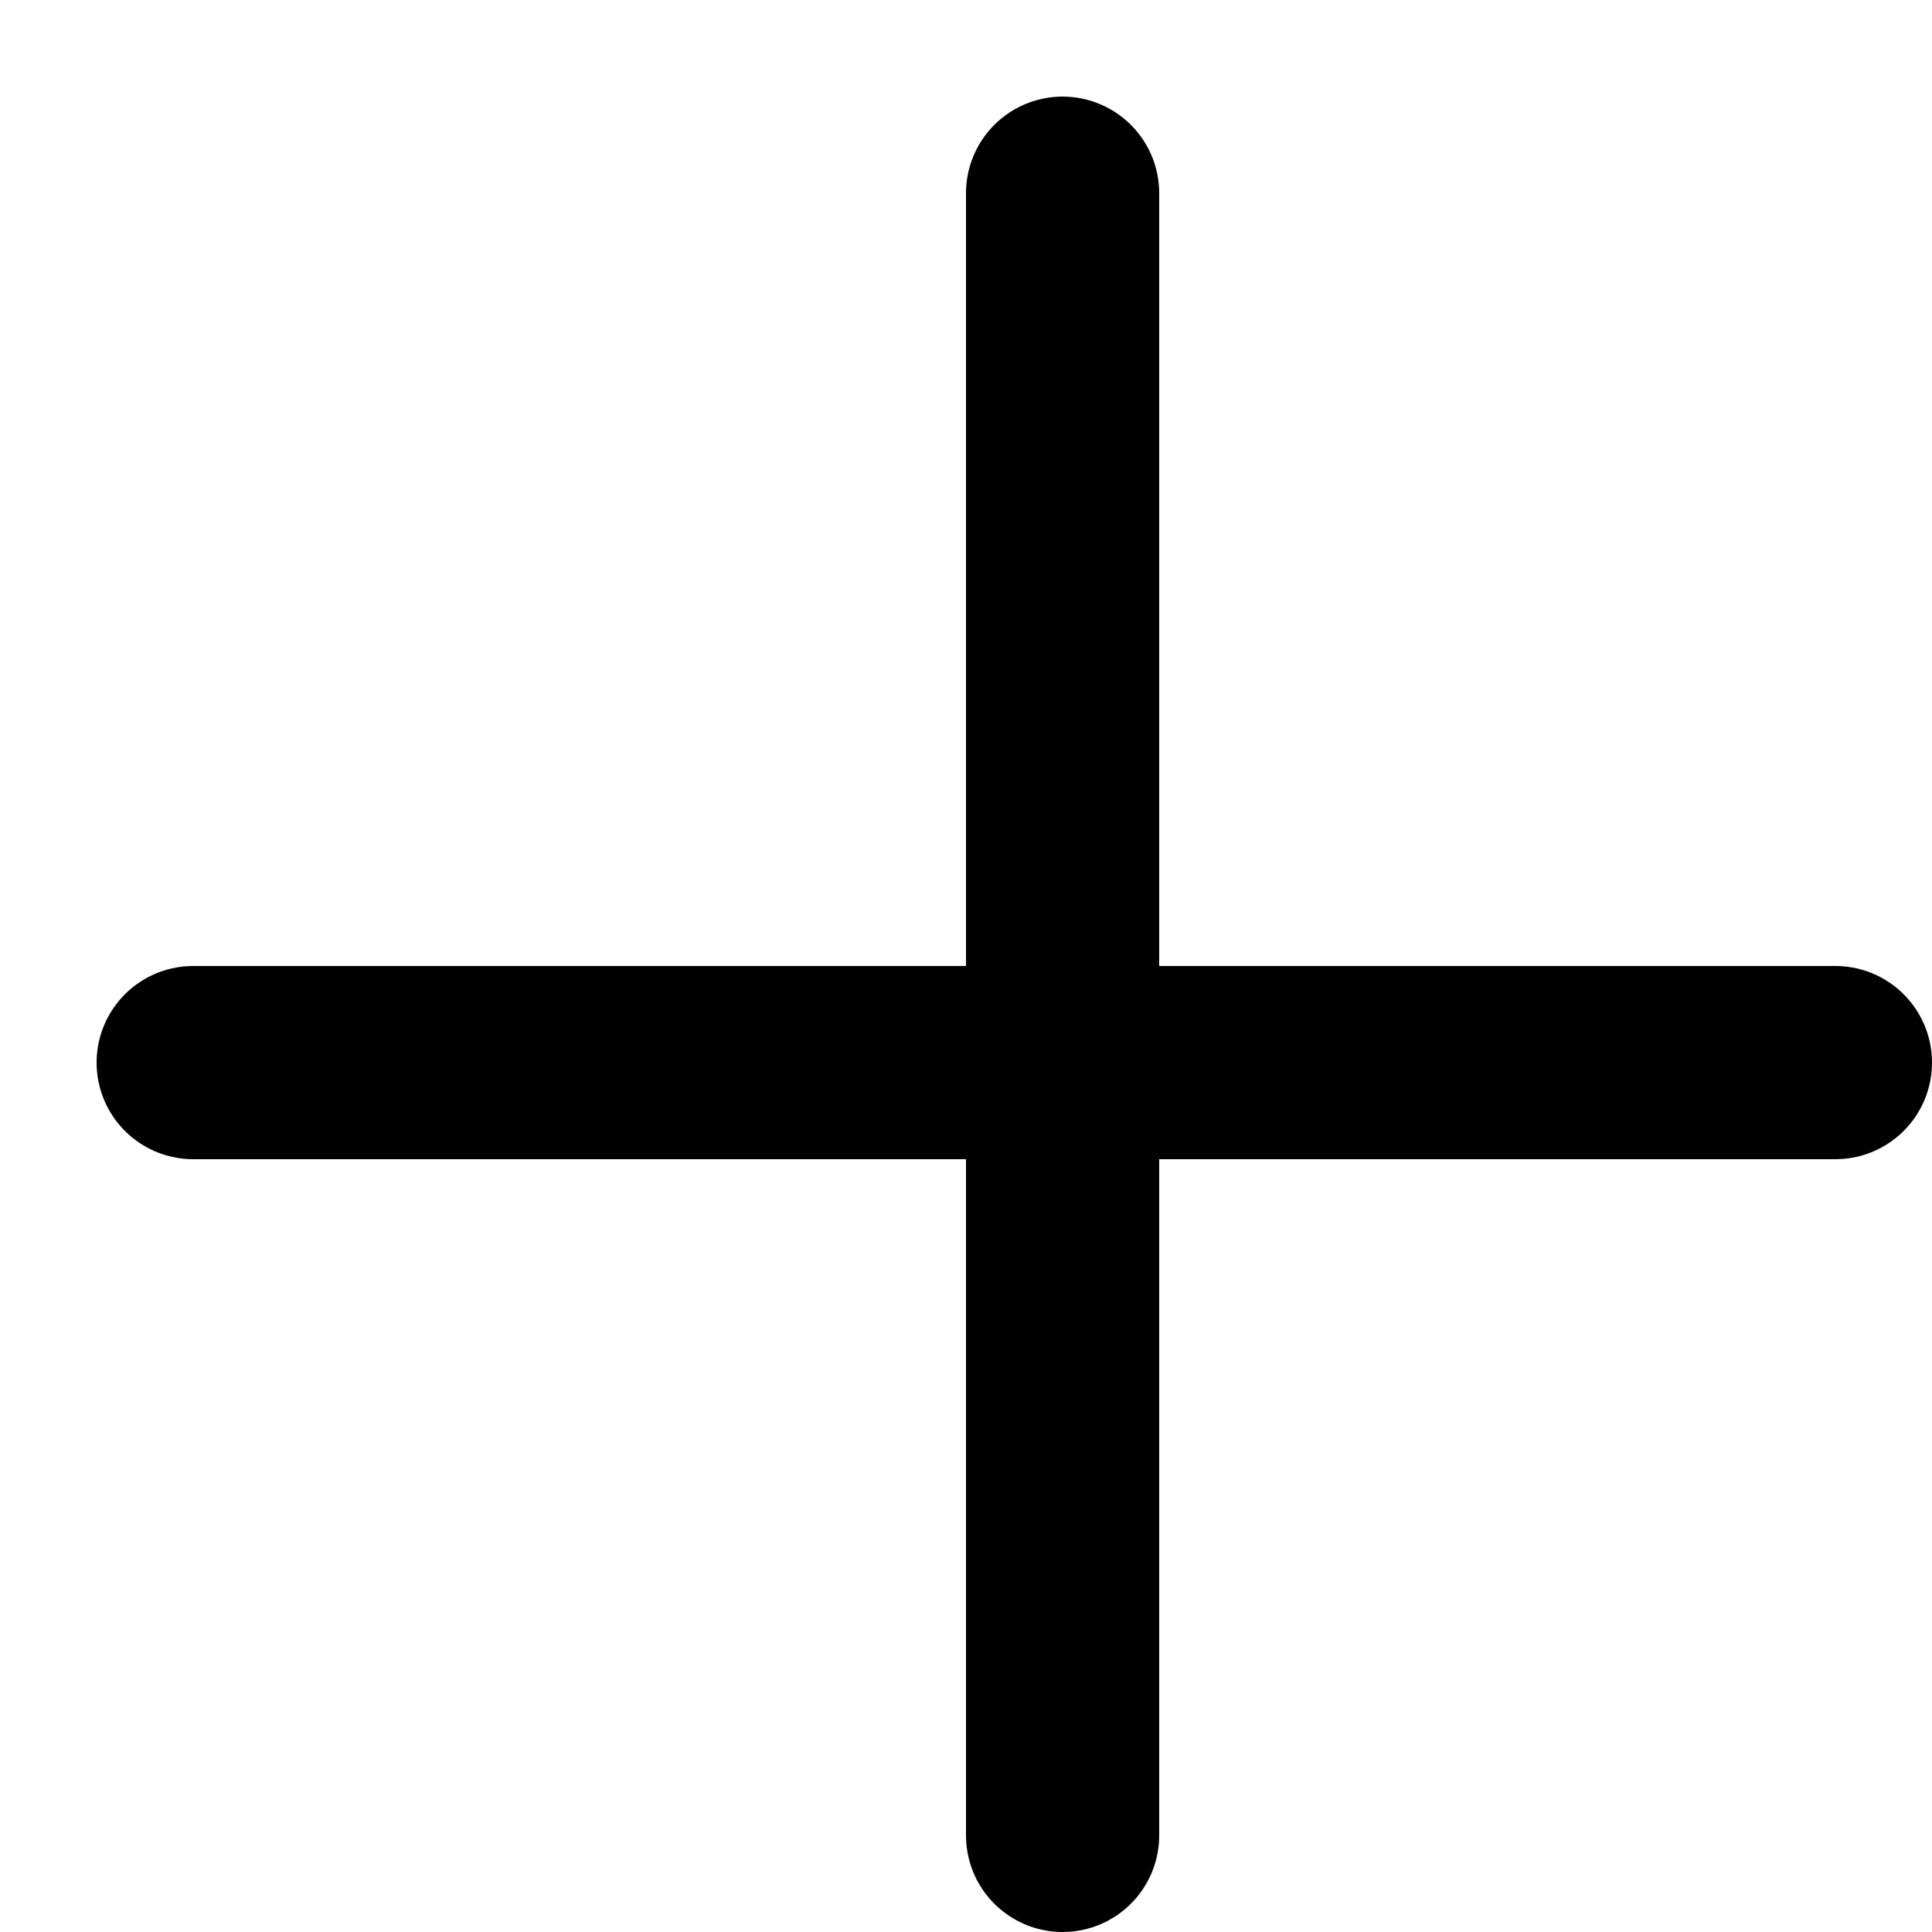
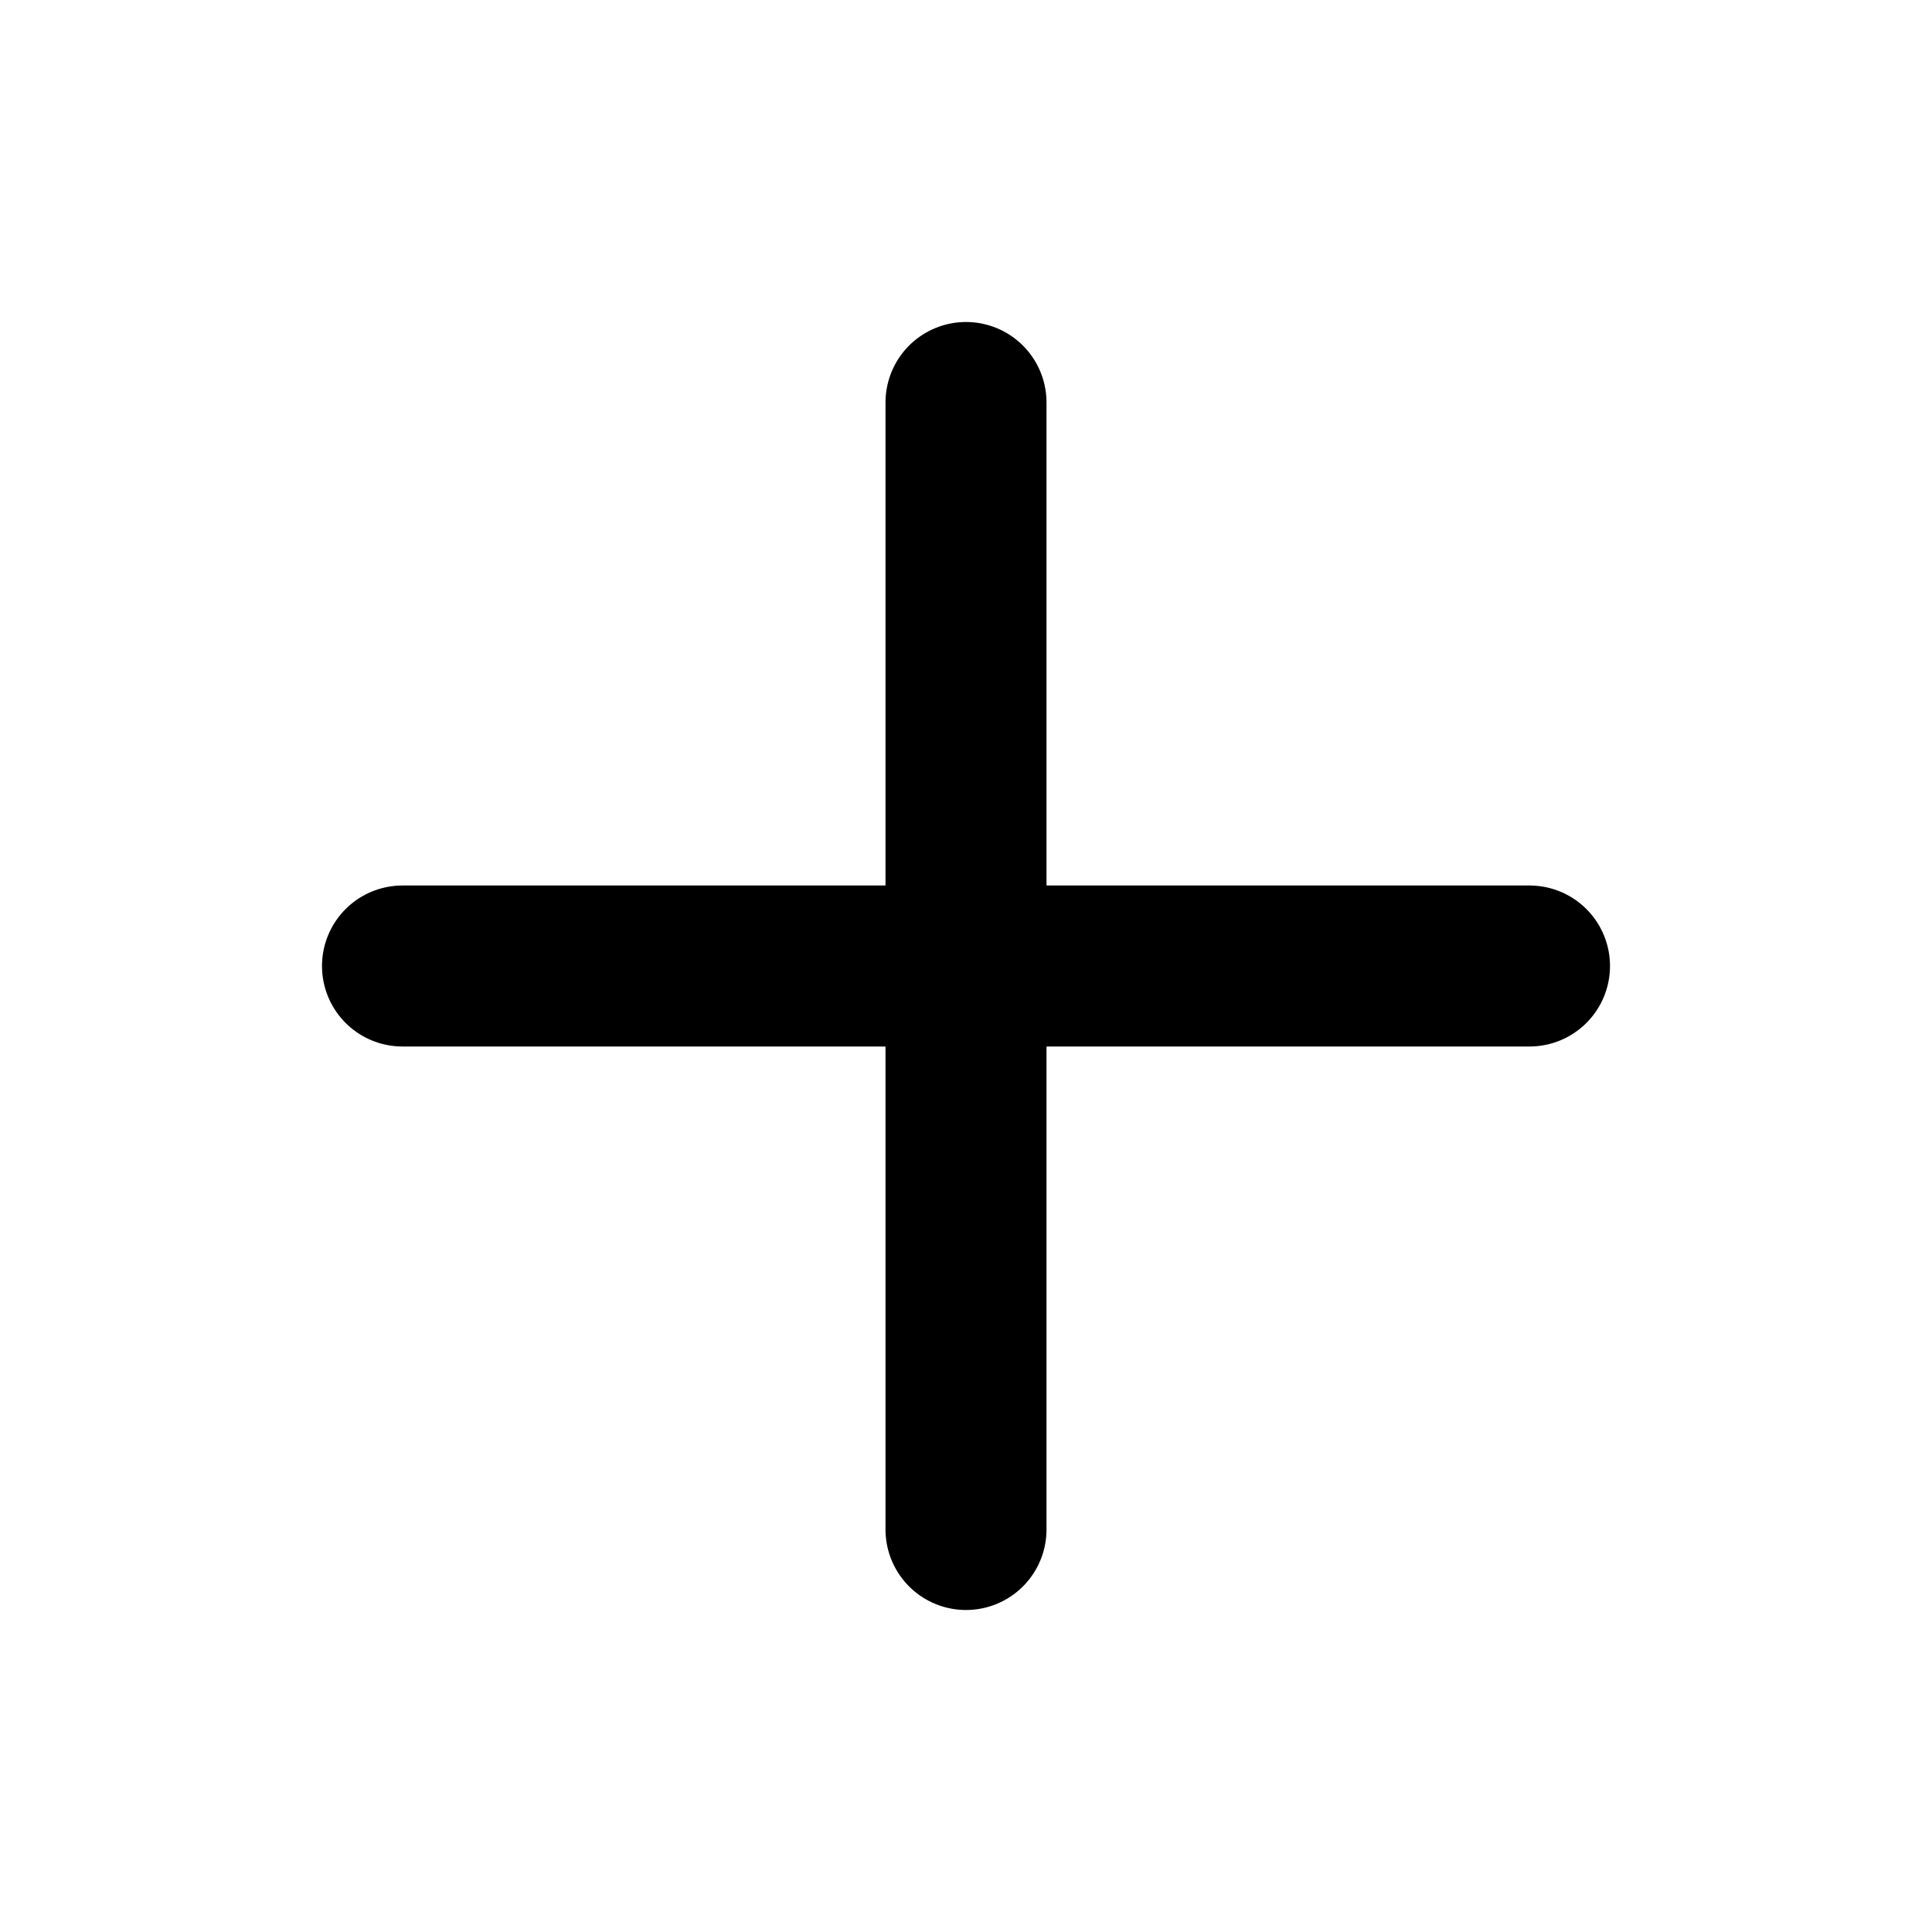
- <svg xmlns="http://www.w3.org/2000/svg" viewBox="0 0 20 20" stroke="currentColor" stroke-width="2" stroke-linecap="round" stroke-linejoin="round">
-   <path d="M2 11L19 11" />
-   <path d="M11 2V19" />
+ <svg xmlns="http://www.w3.org/2000/svg" viewBox="0 0 24 24" stroke="currentColor" stroke-width="2" stroke-linecap="round" stroke-linejoin="round">
+   <path d="M5 12h14M12 5v14" />
</svg>
